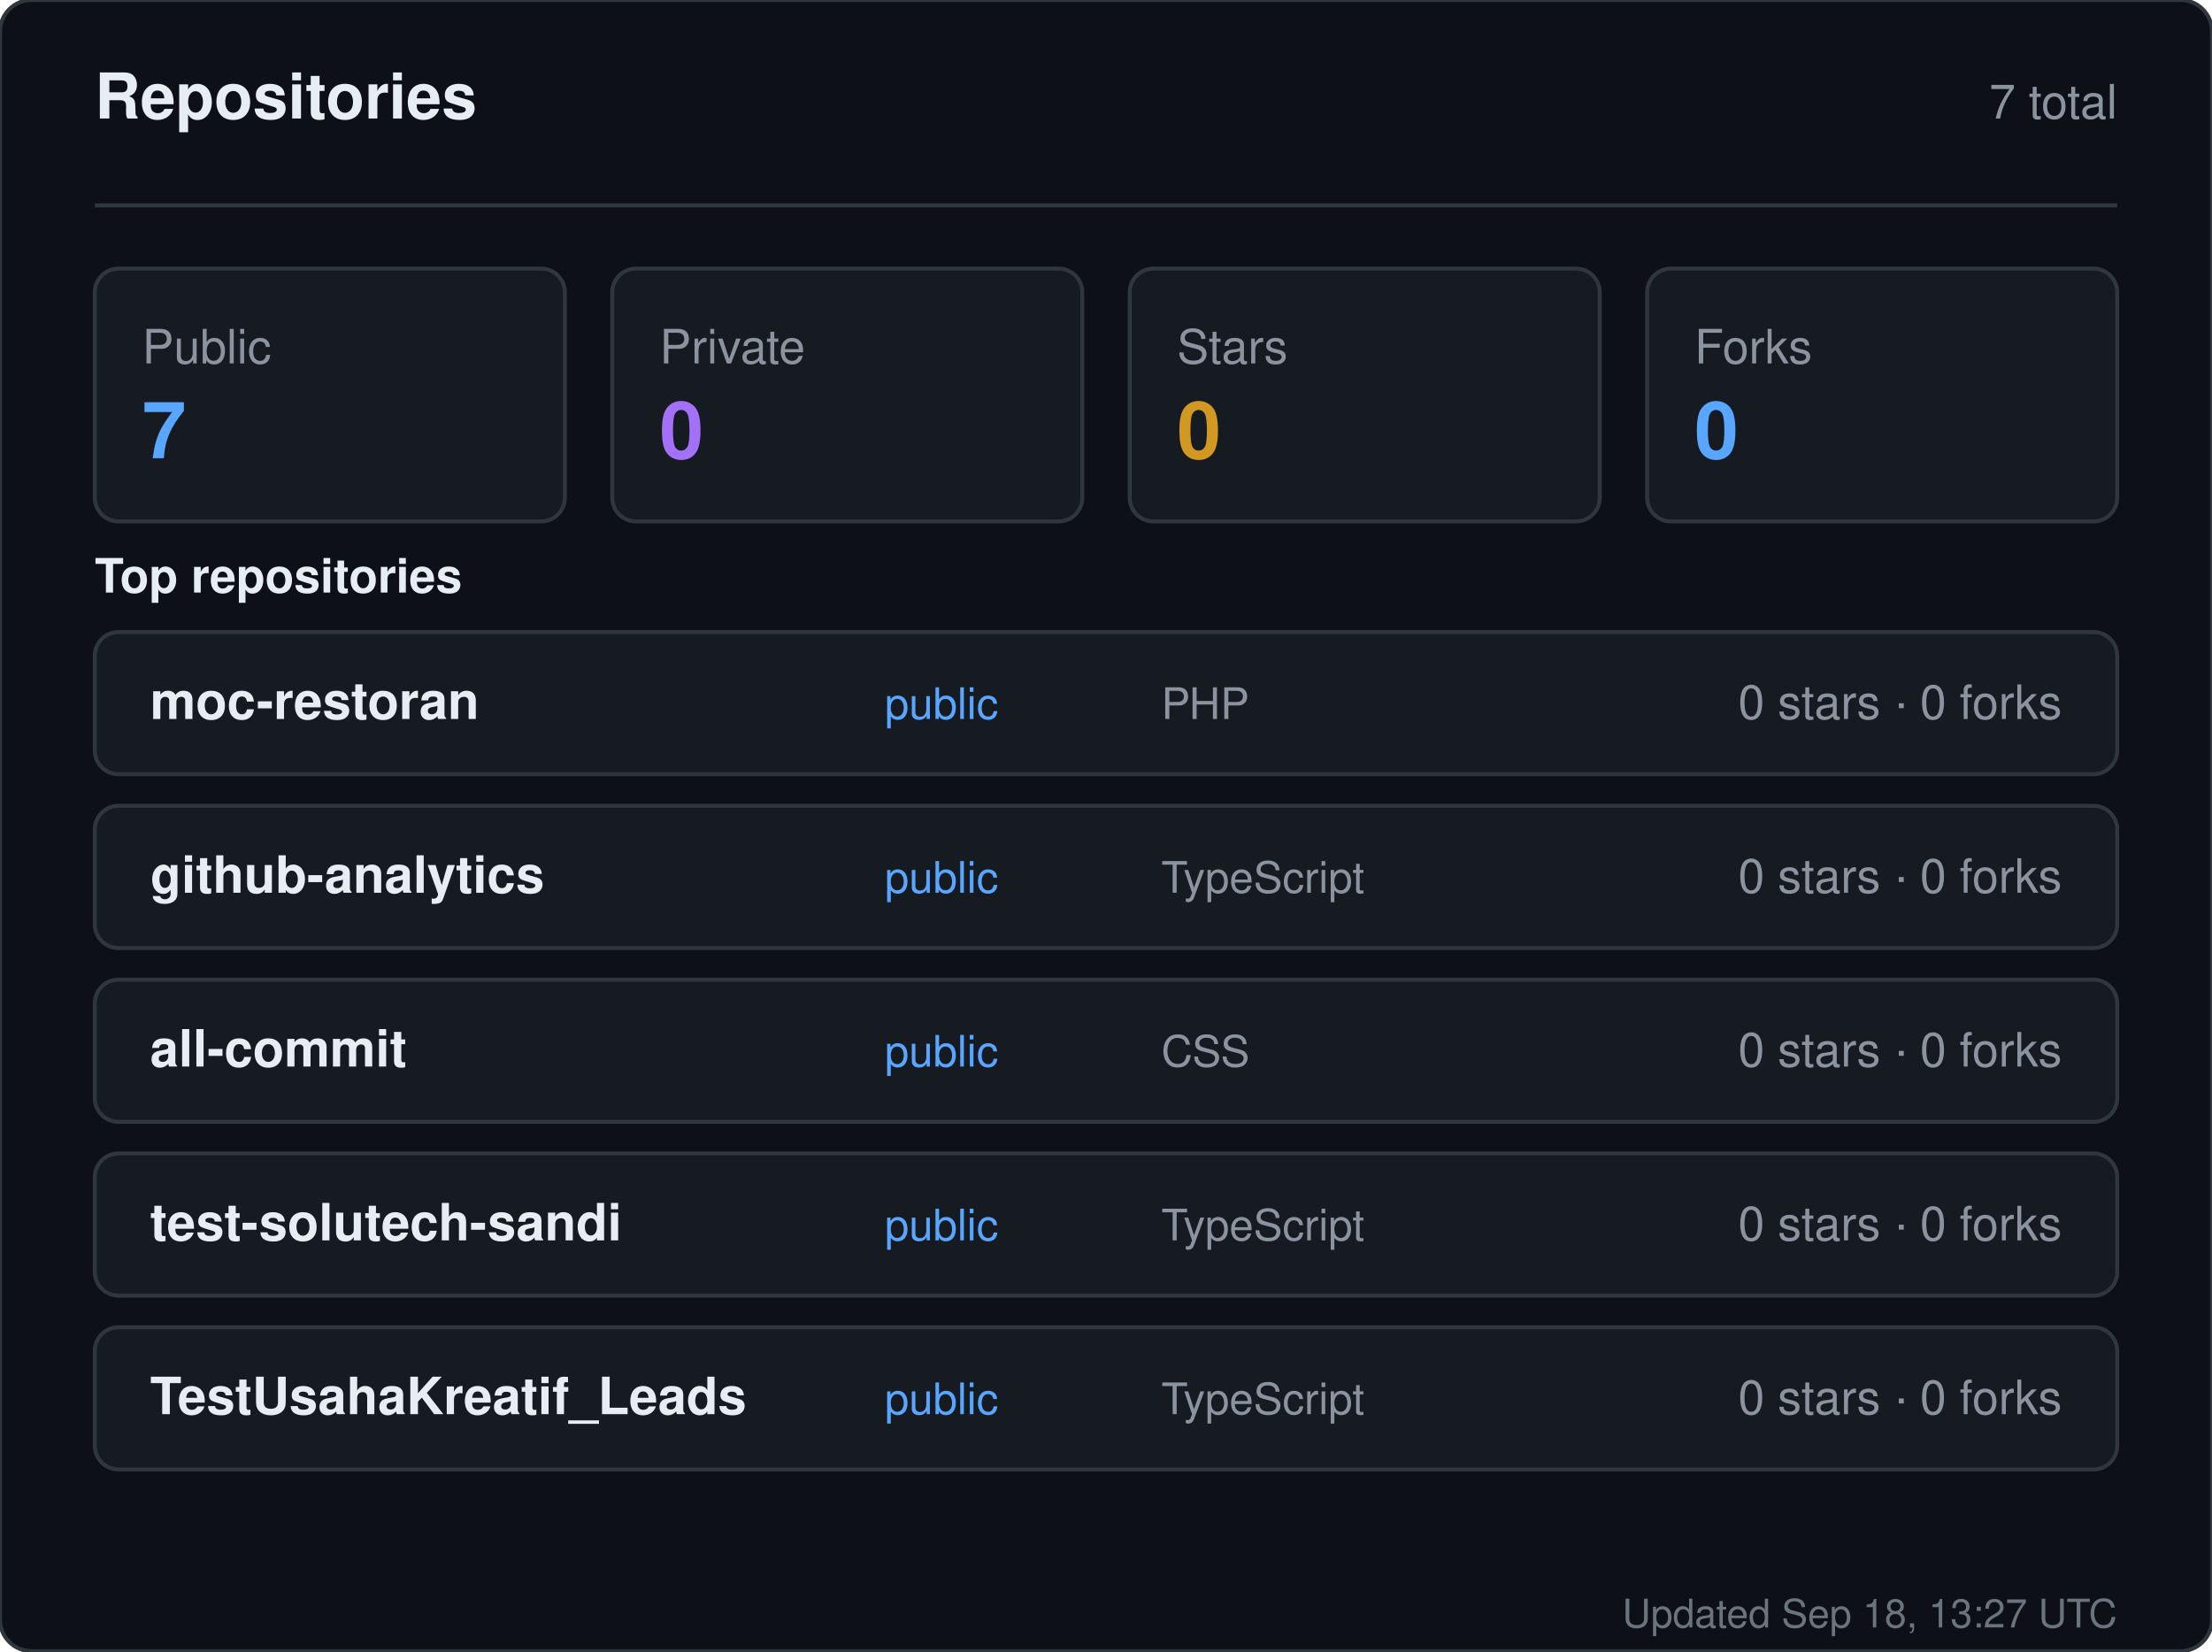
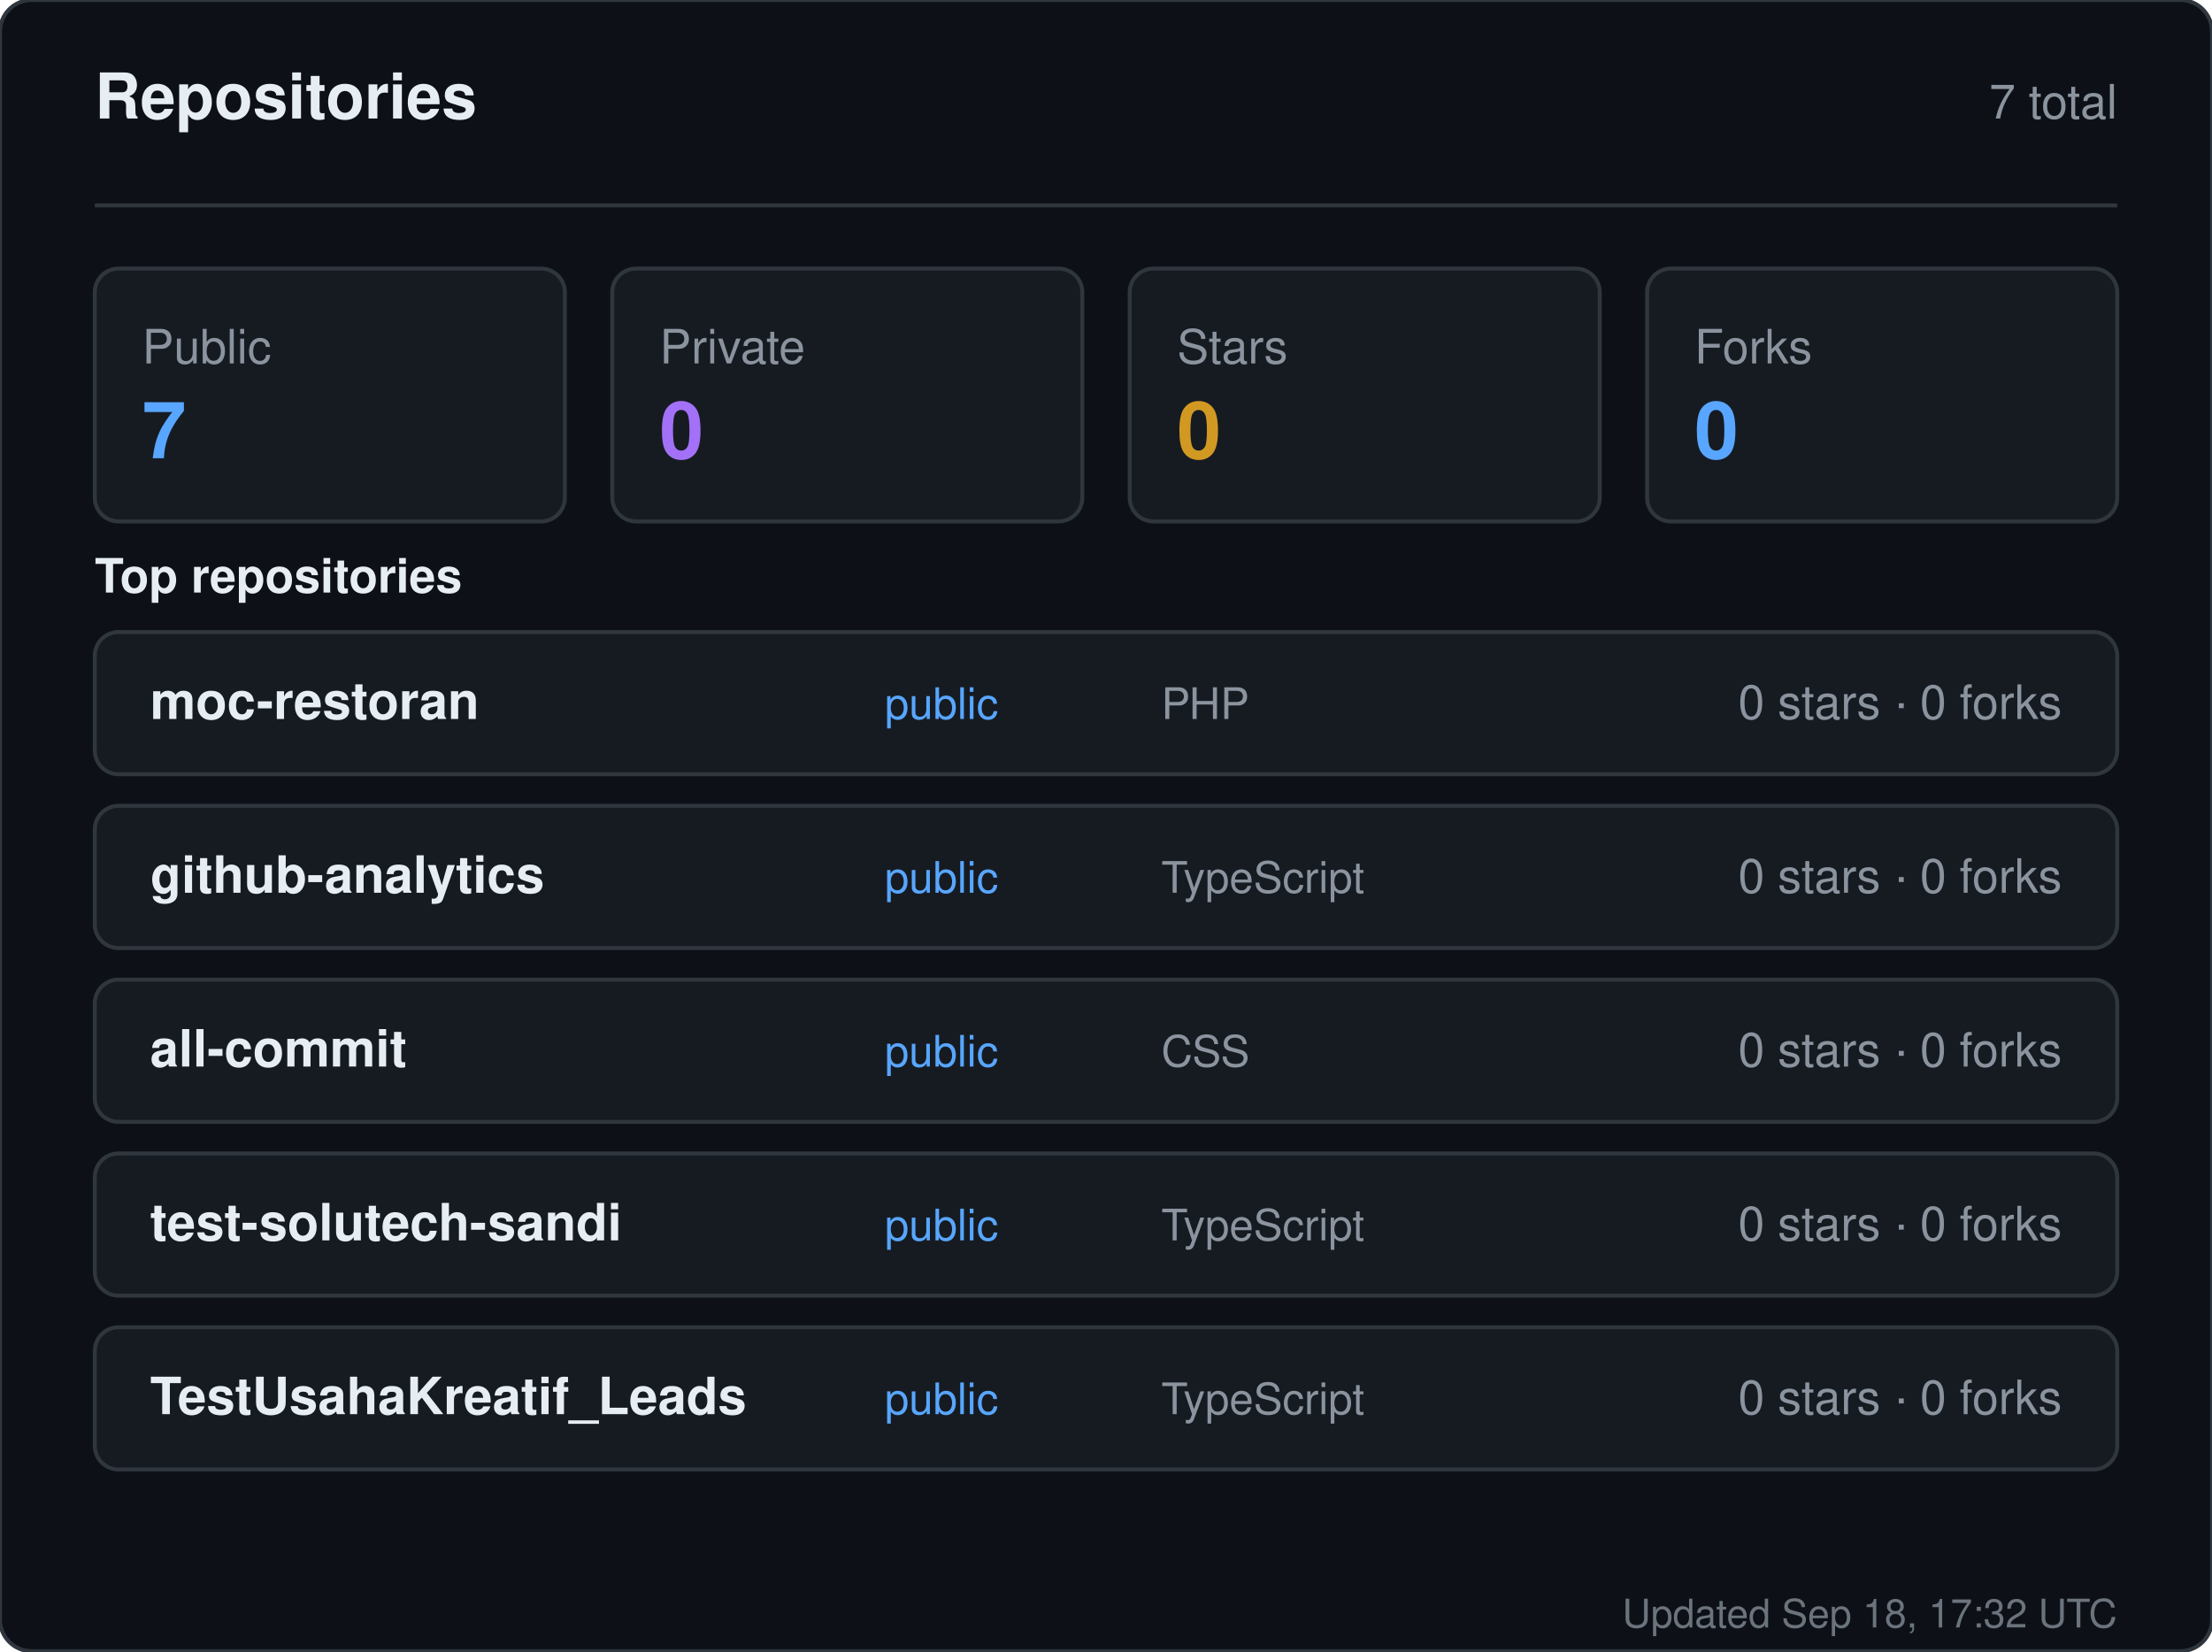
<svg xmlns="http://www.w3.org/2000/svg" width="560" height="418" viewBox="0 0 560 418" role="img" aria-label="Repositories for sandiirawan12">
  <rect width="560" height="418" rx="8" fill="#0d1117" stroke="#30363d" />
  <g font-family="-apple-system, BlinkMacSystemFont, Segoe UI, Helvetica, Arial, sans-serif">
    <text x="24" y="30" fill="#e6edf3" font-size="16" font-weight="700">Repositories</text>
    <text x="536" y="30" fill="#8b949e" font-size="12" text-anchor="end">7 total</text>
    <line x1="24" y1="52" x2="536" y2="52" stroke="#30363d" />
    <rect x="24" y="68" width="119" height="64" rx="6" fill="#161b22" stroke="#30363d" />
    <text x="36" y="92" fill="#8b949e" font-size="12">Public</text>
    <text x="36" y="116" fill="#58a6ff" font-size="20" font-weight="700">7</text>
    <rect x="155" y="68" width="119" height="64" rx="6" fill="#161b22" stroke="#30363d" />
    <text x="167" y="92" fill="#8b949e" font-size="12">Private</text>
    <text x="167" y="116" fill="#a371f7" font-size="20" font-weight="700">0</text>
    <rect x="286" y="68" width="119" height="64" rx="6" fill="#161b22" stroke="#30363d" />
    <text x="298" y="92" fill="#8b949e" font-size="12">Stars</text>
    <text x="298" y="116" fill="#d29922" font-size="20" font-weight="700">0</text>
    <rect x="417" y="68" width="119" height="64" rx="6" fill="#161b22" stroke="#30363d" />
    <text x="429" y="92" fill="#8b949e" font-size="12">Forks</text>
    <text x="429" y="116" fill="#58a6ff" font-size="20" font-weight="700">0</text>
    <text x="24" y="150" fill="#e6edf3" font-size="12" font-weight="600">Top repositories</text>
    <rect x="24" y="160" width="512" height="36" rx="6" fill="#161b22" stroke="#30363d" />
    <text x="38" y="182" fill="#e6edf3" font-size="13" font-weight="600">moc-restoran</text>
    <text x="224" y="182" fill="#58a6ff" font-size="11">public</text>
    <text x="294" y="182" fill="#8b949e" font-size="11">PHP</text>
    <text x="522" y="182" fill="#8b949e" font-size="12" text-anchor="end">0 stars · 0 forks</text>
    <rect x="24" y="204" width="512" height="36" rx="6" fill="#161b22" stroke="#30363d" />
    <text x="38" y="226" fill="#e6edf3" font-size="13" font-weight="600">github-analytics</text>
    <text x="224" y="226" fill="#58a6ff" font-size="11">public</text>
    <text x="294" y="226" fill="#8b949e" font-size="11">TypeScript</text>
    <text x="522" y="226" fill="#8b949e" font-size="12" text-anchor="end">0 stars · 0 forks</text>
    <rect x="24" y="248" width="512" height="36" rx="6" fill="#161b22" stroke="#30363d" />
    <text x="38" y="270" fill="#e6edf3" font-size="13" font-weight="600">all-commit</text>
    <text x="224" y="270" fill="#58a6ff" font-size="11">public</text>
    <text x="294" y="270" fill="#8b949e" font-size="11">CSS</text>
    <text x="522" y="270" fill="#8b949e" font-size="12" text-anchor="end">0 stars · 0 forks</text>
    <rect x="24" y="292" width="512" height="36" rx="6" fill="#161b22" stroke="#30363d" />
    <text x="38" y="314" fill="#e6edf3" font-size="13" font-weight="600">test-solutech-sandi</text>
    <text x="224" y="314" fill="#58a6ff" font-size="11">public</text>
    <text x="294" y="314" fill="#8b949e" font-size="11">TypeScript</text>
    <text x="522" y="314" fill="#8b949e" font-size="12" text-anchor="end">0 stars · 0 forks</text>
    <rect x="24" y="336" width="512" height="36" rx="6" fill="#161b22" stroke="#30363d" />
    <text x="38" y="358" fill="#e6edf3" font-size="13" font-weight="600">TestUsahaKreatif_Leads</text>
    <text x="224" y="358" fill="#58a6ff" font-size="11">public</text>
    <text x="294" y="358" fill="#8b949e" font-size="11">TypeScript</text>
    <text x="522" y="358" fill="#8b949e" font-size="12" text-anchor="end">0 stars · 0 forks</text>
-     <text x="536" y="412" fill="#8b949e" font-size="10" text-anchor="end" opacity="0.75">Updated Sep 18, 13:27 UTC</text>
+     <text x="536" y="412" fill="#8b949e" font-size="10" text-anchor="end" opacity="0.75">Updated Sep 18, 17:32 UTC</text>
  </g>
</svg>
